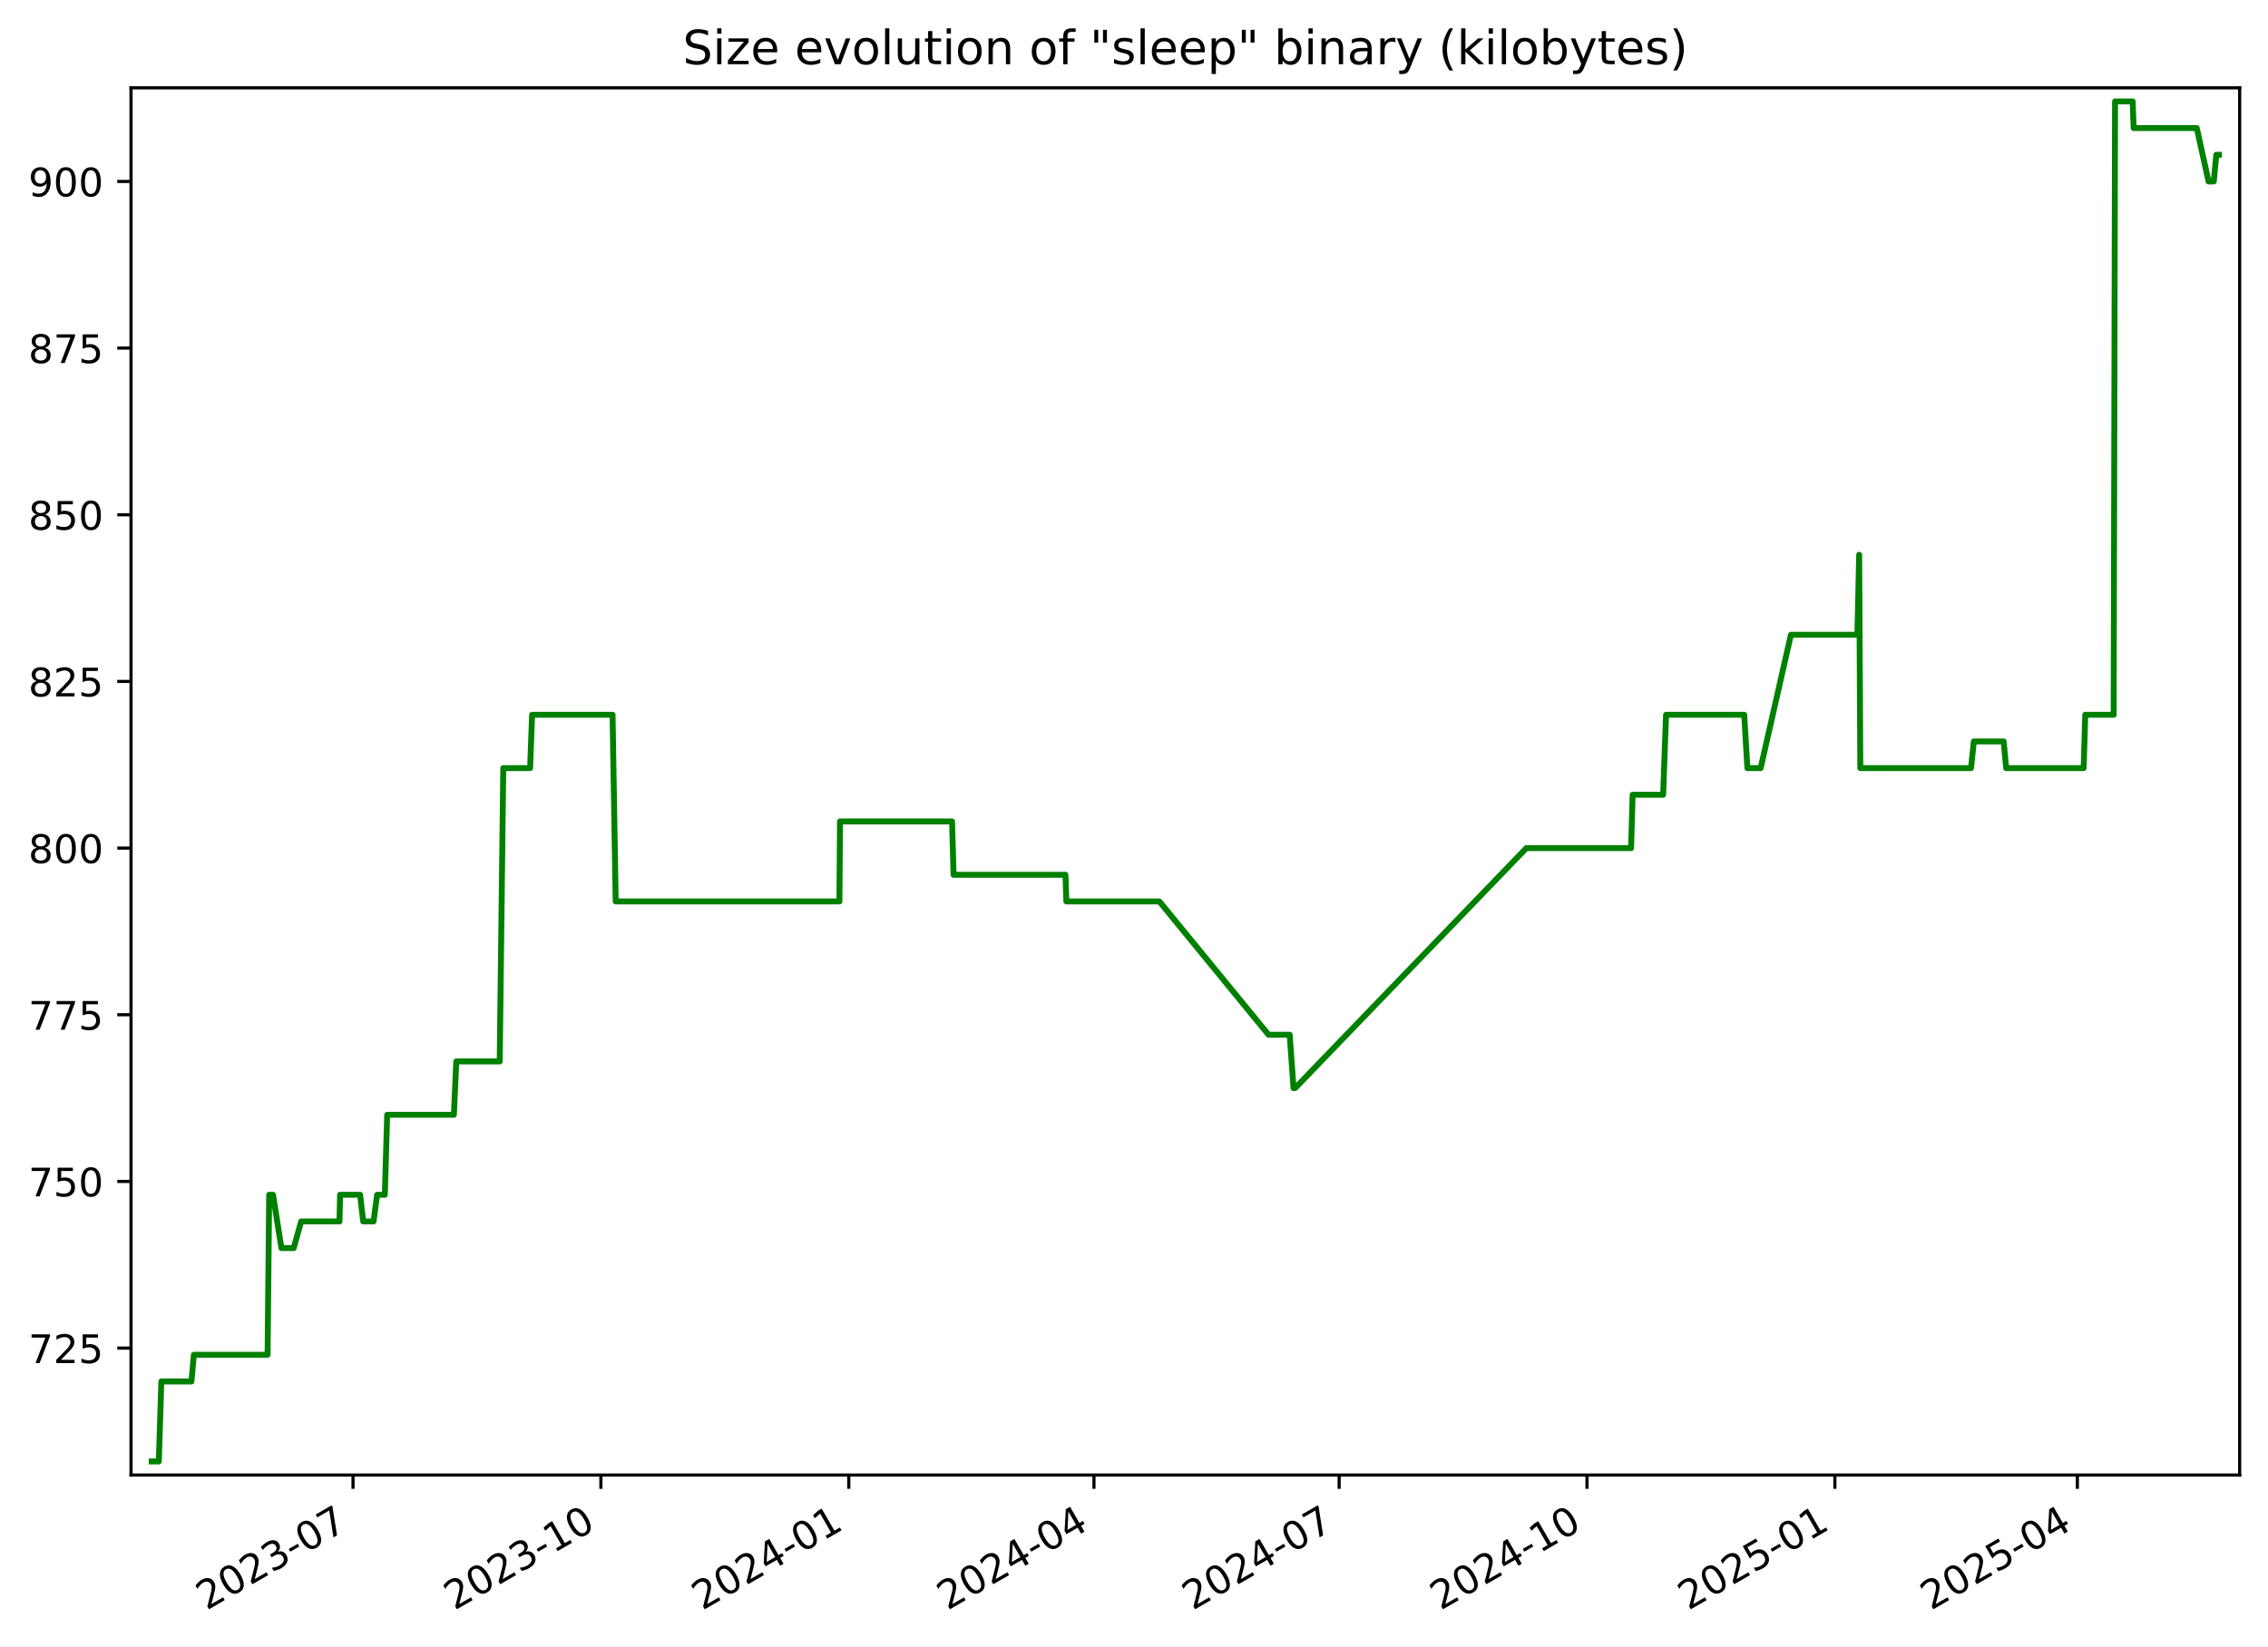
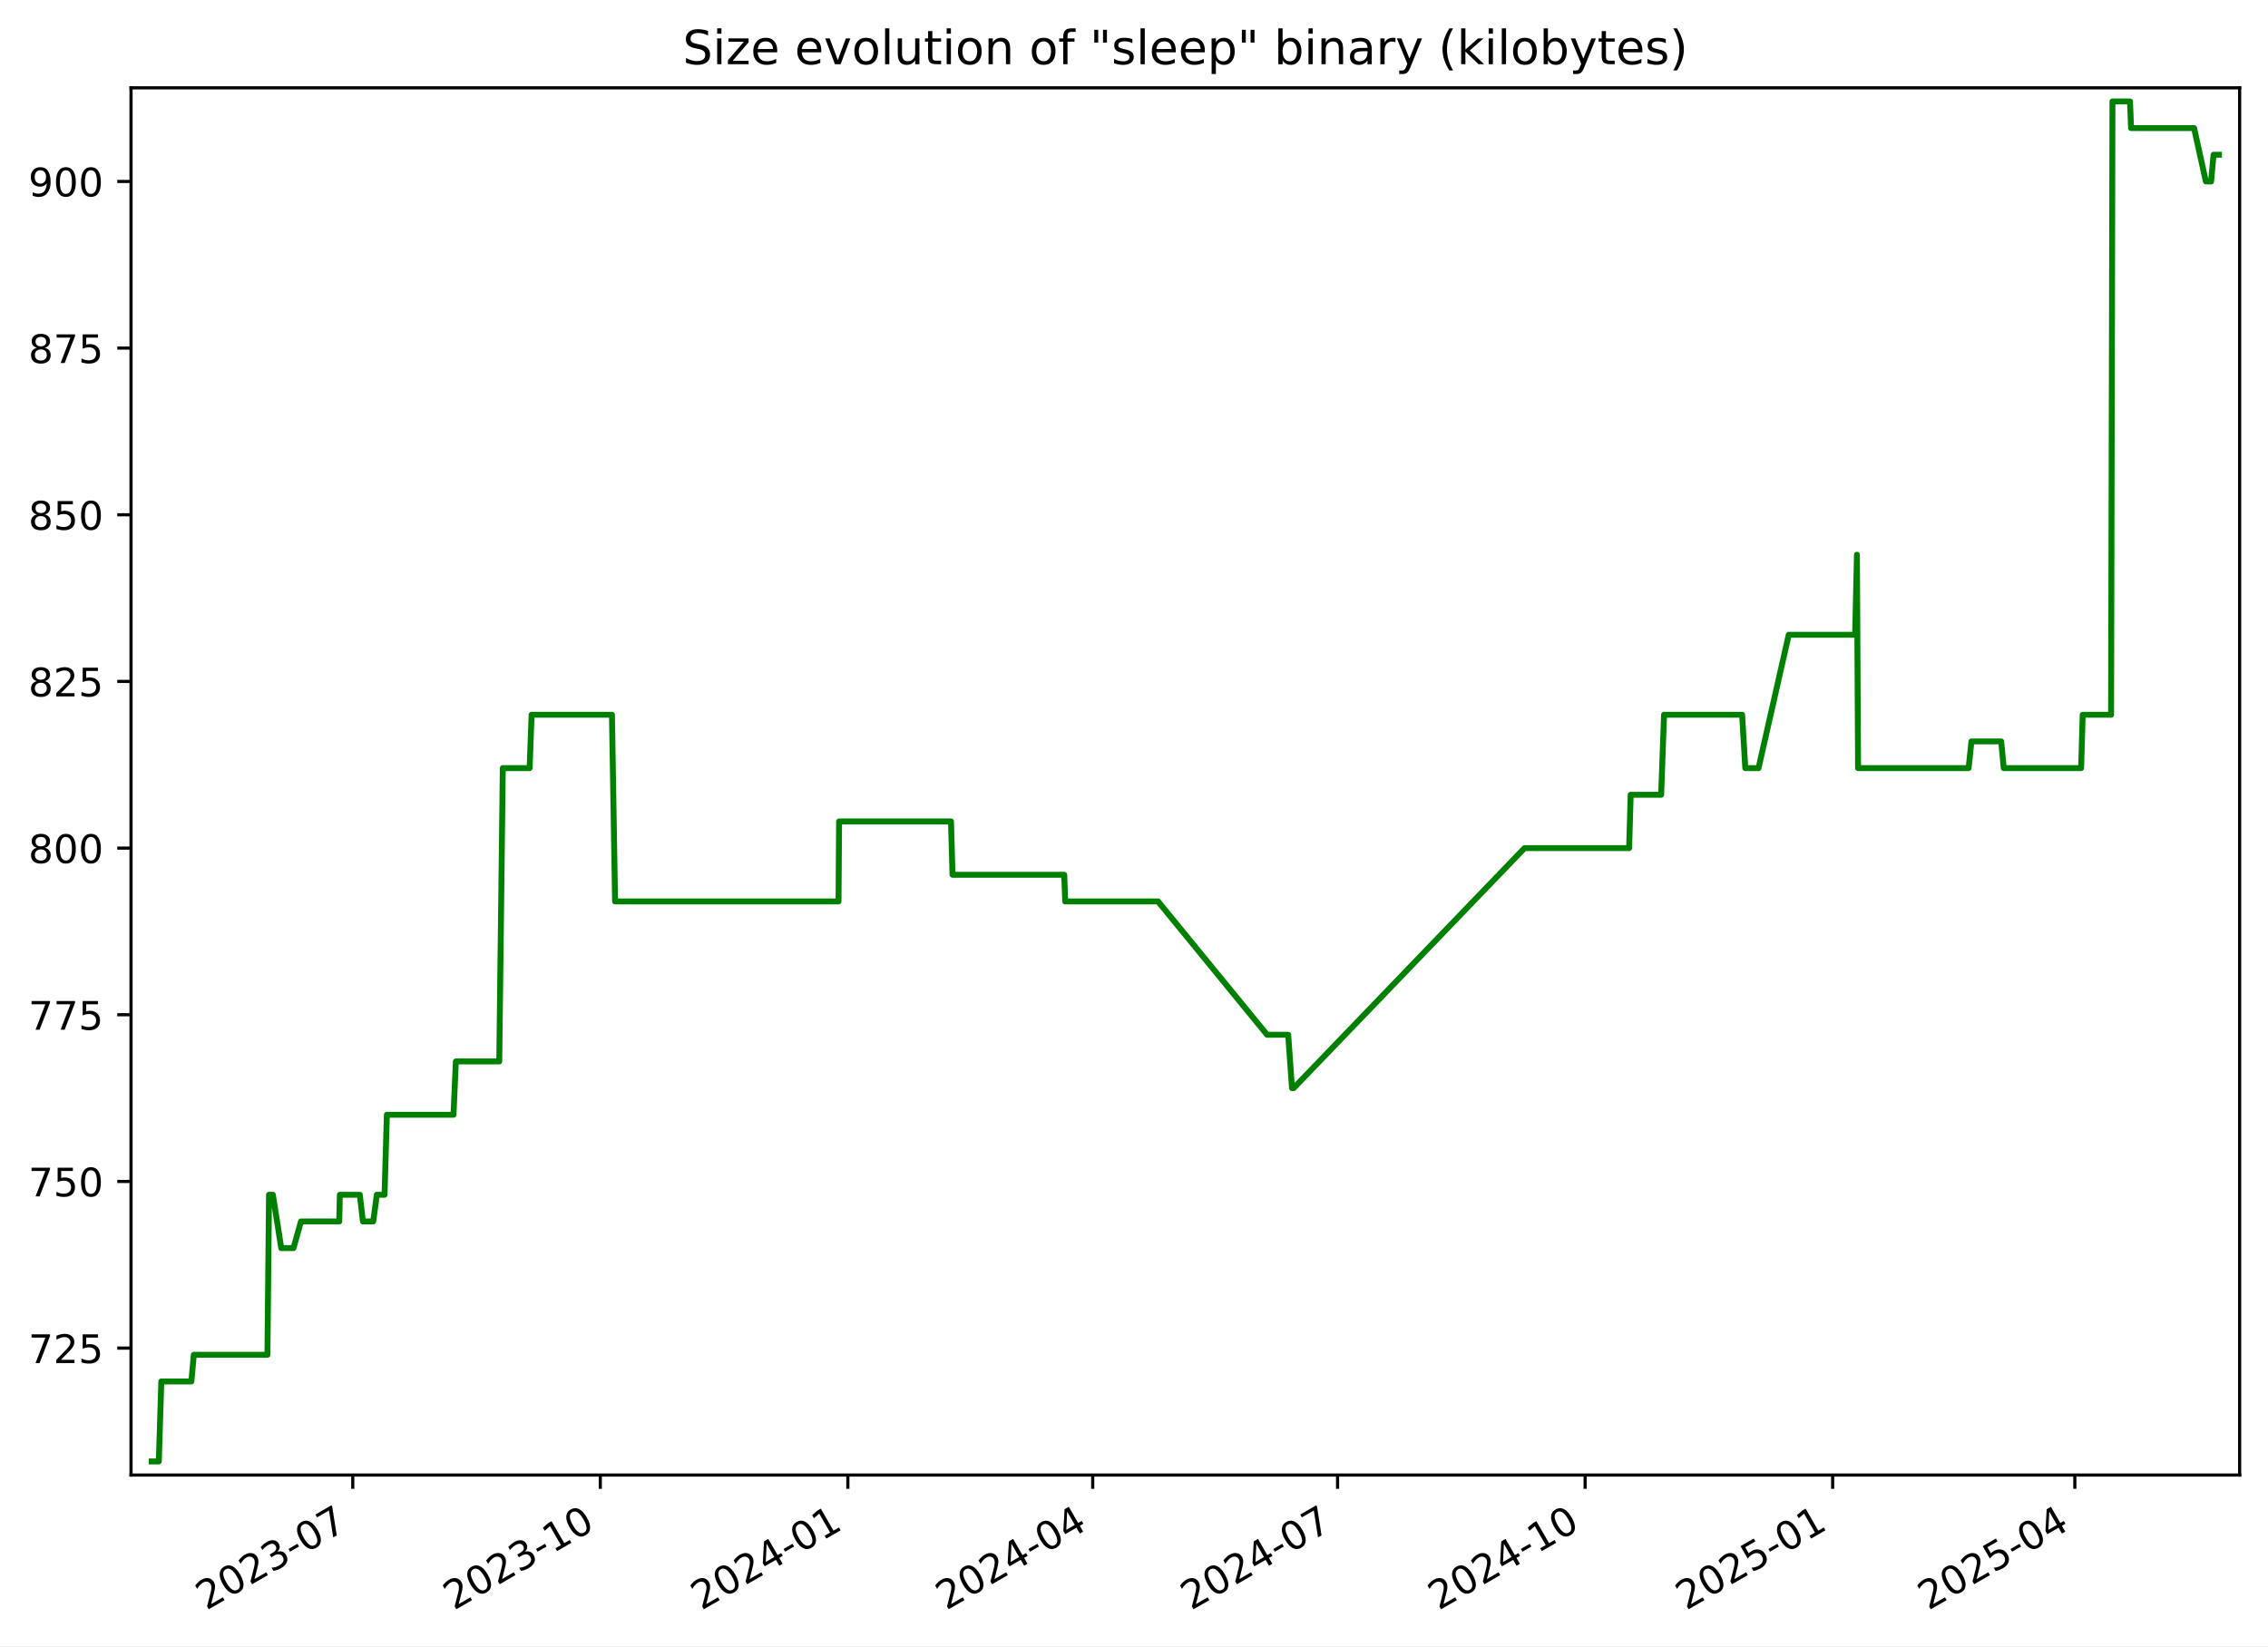
<svg xmlns="http://www.w3.org/2000/svg" xmlns:xlink="http://www.w3.org/1999/xlink" width="576.168pt" height="418.303pt" viewBox="0 0 576.168 418.303" version="1.1">
  <defs>
    <style type="text/css">*{stroke-linejoin: round; stroke-linecap: butt}</style>
  </defs>
  <g id="figure_1">
    <g id="patch_1">
      <path d="M -0 418.303  L 576.168 418.303  L 576.168 0  L -0 0  z " style="fill: #ffffff" />
    </g>
    <g id="axes_1">
      <g id="patch_2">
        <path d="M 33.288 374.83  L 568.967 374.83  L 568.967 22.318  L 33.288 22.318  z " style="fill: #ffffff" />
      </g>
      <g id="matplotlib.axis_1">
        <g id="xtick_1">
          <g id="line2d_1">
            <defs>
-               <path id="m76ce023514" d="M 0 0  L 0 3.5  " style="stroke: #000000; stroke-width: 0.8" />
+               <path id="m28ed5a4ff5" d="M 0 0  L 0 3.5  " style="stroke: #000000; stroke-width: 0.8" />
            </defs>
            <g>
-               <use xlink:href="#m76ce023514" x="89.683" y="374.83" style="stroke: #000000; stroke-width: 0.8" />
+               <use xlink:href="#m28ed5a4ff5" x="89.615" y="374.83" style="stroke: #000000; stroke-width: 0.8" />
            </g>
          </g>
          <g id="text_1">
-             <g transform="translate(52.45787 409.302) rotate(-30) scale(0.1 -0.1)">
+             <g transform="translate(52.39053 409.302) rotate(-30) scale(0.1 -0.1)">
              <defs>
                <path id="DejaVuSans-32" d="M 1228 531  L 3431 531  L 3431 0  L 469 0  L 469 531  Q 828 903 1448 1529  Q 2069 2156 2228 2338  Q 2531 2678 2651 2914  Q 2772 3150 2772 3378  Q 2772 3750 2511 3984  Q 2250 4219 1831 4219  Q 1534 4219 1204 4116  Q 875 4013 500 3803  L 500 4441  Q 881 4594 1212 4672  Q 1544 4750 1819 4750  Q 2544 4750 2975 4387  Q 3406 4025 3406 3419  Q 3406 3131 3298 2873  Q 3191 2616 2906 2266  Q 2828 2175 2409 1742  Q 1991 1309 1228 531  z " transform="scale(0.015625)" />
                <path id="DejaVuSans-30" d="M 2034 4250  Q 1547 4250 1301 3770  Q 1056 3291 1056 2328  Q 1056 1369 1301 889  Q 1547 409 2034 409  Q 2525 409 2770 889  Q 3016 1369 3016 2328  Q 3016 3291 2770 3770  Q 2525 4250 2034 4250  z M 2034 4750  Q 2819 4750 3233 4129  Q 3647 3509 3647 2328  Q 3647 1150 3233 529  Q 2819 -91 2034 -91  Q 1250 -91 836 529  Q 422 1150 422 2328  Q 422 3509 836 4129  Q 1250 4750 2034 4750  z " transform="scale(0.015625)" />
                <path id="DejaVuSans-33" d="M 2597 2516  Q 3050 2419 3304 2112  Q 3559 1806 3559 1356  Q 3559 666 3084 287  Q 2609 -91 1734 -91  Q 1441 -91 1130 -33  Q 819 25 488 141  L 488 750  Q 750 597 1062 519  Q 1375 441 1716 441  Q 2309 441 2620 675  Q 2931 909 2931 1356  Q 2931 1769 2642 2001  Q 2353 2234 1838 2234  L 1294 2234  L 1294 2753  L 1863 2753  Q 2328 2753 2575 2939  Q 2822 3125 2822 3475  Q 2822 3834 2567 4026  Q 2313 4219 1838 4219  Q 1578 4219 1281 4162  Q 984 4106 628 3988  L 628 4550  Q 988 4650 1302 4700  Q 1616 4750 1894 4750  Q 2613 4750 3031 4423  Q 3450 4097 3450 3541  Q 3450 3153 3228 2886  Q 3006 2619 2597 2516  z " transform="scale(0.015625)" />
                <path id="DejaVuSans-2d" d="M 313 2009  L 1997 2009  L 1997 1497  L 313 1497  L 313 2009  z " transform="scale(0.015625)" />
                <path id="DejaVuSans-37" d="M 525 4666  L 3525 4666  L 3525 4397  L 1831 0  L 1172 0  L 2766 4134  L 525 4134  L 525 4666  z " transform="scale(0.015625)" />
              </defs>
              <use xlink:href="#DejaVuSans-32" />
              <use xlink:href="#DejaVuSans-30" x="63.623" />
              <use xlink:href="#DejaVuSans-32" x="127.246" />
              <use xlink:href="#DejaVuSans-33" x="190.869" />
              <use xlink:href="#DejaVuSans-2d" x="254.492" />
              <use xlink:href="#DejaVuSans-30" x="290.576" />
              <use xlink:href="#DejaVuSans-37" x="354.199" />
            </g>
          </g>
        </g>
        <g id="xtick_2">
          <g id="line2d_2">
            <g>
-               <use xlink:href="#m76ce023514" x="152.653" y="374.83" style="stroke: #000000; stroke-width: 0.8" />
+               <use xlink:href="#m28ed5a4ff5" x="152.503" y="374.83" style="stroke: #000000; stroke-width: 0.8" />
            </g>
          </g>
          <g id="text_2">
-             <g transform="translate(115.4284 409.302) rotate(-30) scale(0.1 -0.1)">
+             <g transform="translate(115.2782 409.302) rotate(-30) scale(0.1 -0.1)">
              <defs>
                <path id="DejaVuSans-31" d="M 794 531  L 1825 531  L 1825 4091  L 703 3866  L 703 4441  L 1819 4666  L 2450 4666  L 2450 531  L 3481 531  L 3481 0  L 794 0  L 794 531  z " transform="scale(0.015625)" />
              </defs>
              <use xlink:href="#DejaVuSans-32" />
              <use xlink:href="#DejaVuSans-30" x="63.623" />
              <use xlink:href="#DejaVuSans-32" x="127.246" />
              <use xlink:href="#DejaVuSans-33" x="190.869" />
              <use xlink:href="#DejaVuSans-2d" x="254.492" />
              <use xlink:href="#DejaVuSans-31" x="290.576" />
              <use xlink:href="#DejaVuSans-30" x="354.199" />
            </g>
          </g>
        </g>
        <g id="xtick_3">
          <g id="line2d_3">
            <g>
-               <use xlink:href="#m76ce023514" x="215.624" y="374.83" style="stroke: #000000; stroke-width: 0.8" />
+               <use xlink:href="#m28ed5a4ff5" x="215.391" y="374.83" style="stroke: #000000; stroke-width: 0.8" />
            </g>
          </g>
          <g id="text_3">
-             <g transform="translate(178.399 409.302) rotate(-30) scale(0.1 -0.1)">
+             <g transform="translate(178.1658 409.302) rotate(-30) scale(0.1 -0.1)">
              <defs>
                <path id="DejaVuSans-34" d="M 2419 4116  L 825 1625  L 2419 1625  L 2419 4116  z M 2253 4666  L 3047 4666  L 3047 1625  L 3713 1625  L 3713 1100  L 3047 1100  L 3047 0  L 2419 0  L 2419 1100  L 313 1100  L 313 1709  L 2253 4666  z " transform="scale(0.015625)" />
              </defs>
              <use xlink:href="#DejaVuSans-32" />
              <use xlink:href="#DejaVuSans-30" x="63.623" />
              <use xlink:href="#DejaVuSans-32" x="127.246" />
              <use xlink:href="#DejaVuSans-34" x="190.869" />
              <use xlink:href="#DejaVuSans-2d" x="254.492" />
              <use xlink:href="#DejaVuSans-30" x="290.576" />
              <use xlink:href="#DejaVuSans-31" x="354.199" />
            </g>
          </g>
        </g>
        <g id="xtick_4">
          <g id="line2d_4">
            <g>
-               <use xlink:href="#m76ce023514" x="277.91" y="374.83" style="stroke: #000000; stroke-width: 0.8" />
+               <use xlink:href="#m28ed5a4ff5" x="277.595" y="374.83" style="stroke: #000000; stroke-width: 0.8" />
            </g>
          </g>
          <g id="text_4">
-             <g transform="translate(240.685 409.302) rotate(-30) scale(0.1 -0.1)">
+             <g transform="translate(240.3698 409.302) rotate(-30) scale(0.1 -0.1)">
              <use xlink:href="#DejaVuSans-32" />
              <use xlink:href="#DejaVuSans-30" x="63.623" />
              <use xlink:href="#DejaVuSans-32" x="127.246" />
              <use xlink:href="#DejaVuSans-34" x="190.869" />
              <use xlink:href="#DejaVuSans-2d" x="254.492" />
              <use xlink:href="#DejaVuSans-30" x="290.576" />
              <use xlink:href="#DejaVuSans-34" x="354.199" />
            </g>
          </g>
        </g>
        <g id="xtick_5">
          <g id="line2d_5">
            <g>
-               <use xlink:href="#m76ce023514" x="340.196" y="374.83" style="stroke: #000000; stroke-width: 0.8" />
+               <use xlink:href="#m28ed5a4ff5" x="339.799" y="374.83" style="stroke: #000000; stroke-width: 0.8" />
            </g>
          </g>
          <g id="text_5">
-             <g transform="translate(302.9711 409.302) rotate(-30) scale(0.1 -0.1)">
+             <g transform="translate(302.5739 409.302) rotate(-30) scale(0.1 -0.1)">
              <use xlink:href="#DejaVuSans-32" />
              <use xlink:href="#DejaVuSans-30" x="63.623" />
              <use xlink:href="#DejaVuSans-32" x="127.246" />
              <use xlink:href="#DejaVuSans-34" x="190.869" />
              <use xlink:href="#DejaVuSans-2d" x="254.492" />
              <use xlink:href="#DejaVuSans-30" x="290.576" />
              <use xlink:href="#DejaVuSans-37" x="354.199" />
            </g>
          </g>
        </g>
        <g id="xtick_6">
          <g id="line2d_6">
            <g>
-               <use xlink:href="#m76ce023514" x="403.166" y="374.83" style="stroke: #000000; stroke-width: 0.8" />
+               <use xlink:href="#m28ed5a4ff5" x="402.686" y="374.83" style="stroke: #000000; stroke-width: 0.8" />
            </g>
          </g>
          <g id="text_6">
-             <g transform="translate(365.9417 409.302) rotate(-30) scale(0.1 -0.1)">
+             <g transform="translate(365.4615 409.302) rotate(-30) scale(0.1 -0.1)">
              <use xlink:href="#DejaVuSans-32" />
              <use xlink:href="#DejaVuSans-30" x="63.623" />
              <use xlink:href="#DejaVuSans-32" x="127.246" />
              <use xlink:href="#DejaVuSans-34" x="190.869" />
              <use xlink:href="#DejaVuSans-2d" x="254.492" />
              <use xlink:href="#DejaVuSans-31" x="290.576" />
              <use xlink:href="#DejaVuSans-30" x="354.199" />
            </g>
          </g>
        </g>
        <g id="xtick_7">
          <g id="line2d_7">
            <g>
-               <use xlink:href="#m76ce023514" x="466.137" y="374.83" style="stroke: #000000; stroke-width: 0.8" />
+               <use xlink:href="#m28ed5a4ff5" x="465.574" y="374.83" style="stroke: #000000; stroke-width: 0.8" />
            </g>
          </g>
          <g id="text_7">
-             <g transform="translate(428.9122 409.302) rotate(-30) scale(0.1 -0.1)">
+             <g transform="translate(428.3492 409.302) rotate(-30) scale(0.1 -0.1)">
              <defs>
                <path id="DejaVuSans-35" d="M 691 4666  L 3169 4666  L 3169 4134  L 1269 4134  L 1269 2991  Q 1406 3038 1543 3061  Q 1681 3084 1819 3084  Q 2600 3084 3056 2656  Q 3513 2228 3513 1497  Q 3513 744 3044 326  Q 2575 -91 1722 -91  Q 1428 -91 1123 -41  Q 819 9 494 109  L 494 744  Q 775 591 1075 516  Q 1375 441 1709 441  Q 2250 441 2565 725  Q 2881 1009 2881 1497  Q 2881 1984 2565 2268  Q 2250 2553 1709 2553  Q 1456 2553 1204 2497  Q 953 2441 691 2322  L 691 4666  z " transform="scale(0.015625)" />
              </defs>
              <use xlink:href="#DejaVuSans-32" />
              <use xlink:href="#DejaVuSans-30" x="63.623" />
              <use xlink:href="#DejaVuSans-32" x="127.246" />
              <use xlink:href="#DejaVuSans-35" x="190.869" />
              <use xlink:href="#DejaVuSans-2d" x="254.492" />
              <use xlink:href="#DejaVuSans-30" x="290.576" />
              <use xlink:href="#DejaVuSans-31" x="354.199" />
            </g>
          </g>
        </g>
        <g id="xtick_8">
          <g id="line2d_8">
            <g>
-               <use xlink:href="#m76ce023514" x="527.739" y="374.83" style="stroke: #000000; stroke-width: 0.8" />
+               <use xlink:href="#m28ed5a4ff5" x="527.094" y="374.83" style="stroke: #000000; stroke-width: 0.8" />
            </g>
          </g>
          <g id="text_8">
-             <g transform="translate(490.5138 409.302) rotate(-30) scale(0.1 -0.1)">
+             <g transform="translate(489.8697 409.302) rotate(-30) scale(0.1 -0.1)">
              <use xlink:href="#DejaVuSans-32" />
              <use xlink:href="#DejaVuSans-30" x="63.623" />
              <use xlink:href="#DejaVuSans-32" x="127.246" />
              <use xlink:href="#DejaVuSans-35" x="190.869" />
              <use xlink:href="#DejaVuSans-2d" x="254.492" />
              <use xlink:href="#DejaVuSans-30" x="290.576" />
              <use xlink:href="#DejaVuSans-34" x="354.199" />
            </g>
          </g>
        </g>
      </g>
      <g id="matplotlib.axis_2">
        <g id="ytick_1">
          <g id="line2d_9">
            <defs>
-               <path id="m6350bcfb54" d="M 0 0  L -3.5 0  " style="stroke: #000000; stroke-width: 0.8" />
+               <path id="m2b5d9049ad" d="M 0 0  L -3.5 0  " style="stroke: #000000; stroke-width: 0.8" />
            </defs>
            <g>
-               <use xlink:href="#m6350bcfb54" x="33.288" y="342.574" style="stroke: #000000; stroke-width: 0.8" />
+               <use xlink:href="#m2b5d9049ad" x="33.288" y="342.574" style="stroke: #000000; stroke-width: 0.8" />
            </g>
          </g>
          <g id="text_9">
            <g transform="translate(7.2 346.3733) scale(0.1 -0.1)">
              <use xlink:href="#DejaVuSans-37" />
              <use xlink:href="#DejaVuSans-32" x="63.623" />
              <use xlink:href="#DejaVuSans-35" x="127.246" />
            </g>
          </g>
        </g>
        <g id="ytick_2">
          <g id="line2d_10">
            <g>
-               <use xlink:href="#m6350bcfb54" x="33.288" y="300.221" style="stroke: #000000; stroke-width: 0.8" />
+               <use xlink:href="#m2b5d9049ad" x="33.288" y="300.221" style="stroke: #000000; stroke-width: 0.8" />
            </g>
          </g>
          <g id="text_10">
            <g transform="translate(7.2 304.0204) scale(0.1 -0.1)">
              <use xlink:href="#DejaVuSans-37" />
              <use xlink:href="#DejaVuSans-35" x="63.623" />
              <use xlink:href="#DejaVuSans-30" x="127.246" />
            </g>
          </g>
        </g>
        <g id="ytick_3">
          <g id="line2d_11">
            <g>
-               <use xlink:href="#m6350bcfb54" x="33.288" y="257.868" style="stroke: #000000; stroke-width: 0.8" />
+               <use xlink:href="#m2b5d9049ad" x="33.288" y="257.868" style="stroke: #000000; stroke-width: 0.8" />
            </g>
          </g>
          <g id="text_11">
            <g transform="translate(7.2 261.6675) scale(0.1 -0.1)">
              <use xlink:href="#DejaVuSans-37" />
              <use xlink:href="#DejaVuSans-37" x="63.623" />
              <use xlink:href="#DejaVuSans-35" x="127.246" />
            </g>
          </g>
        </g>
        <g id="ytick_4">
          <g id="line2d_12">
            <g>
-               <use xlink:href="#m6350bcfb54" x="33.288" y="215.515" style="stroke: #000000; stroke-width: 0.8" />
+               <use xlink:href="#m2b5d9049ad" x="33.288" y="215.515" style="stroke: #000000; stroke-width: 0.8" />
            </g>
          </g>
          <g id="text_12">
            <g transform="translate(7.2 219.3145) scale(0.1 -0.1)">
              <defs>
                <path id="DejaVuSans-38" d="M 2034 2216  Q 1584 2216 1326 1975  Q 1069 1734 1069 1313  Q 1069 891 1326 650  Q 1584 409 2034 409  Q 2484 409 2743 651  Q 3003 894 3003 1313  Q 3003 1734 2745 1975  Q 2488 2216 2034 2216  z M 1403 2484  Q 997 2584 770 2862  Q 544 3141 544 3541  Q 544 4100 942 4425  Q 1341 4750 2034 4750  Q 2731 4750 3128 4425  Q 3525 4100 3525 3541  Q 3525 3141 3298 2862  Q 3072 2584 2669 2484  Q 3125 2378 3379 2068  Q 3634 1759 3634 1313  Q 3634 634 3220 271  Q 2806 -91 2034 -91  Q 1263 -91 848 271  Q 434 634 434 1313  Q 434 1759 690 2068  Q 947 2378 1403 2484  z M 1172 3481  Q 1172 3119 1398 2916  Q 1625 2713 2034 2713  Q 2441 2713 2670 2916  Q 2900 3119 2900 3481  Q 2900 3844 2670 4047  Q 2441 4250 2034 4250  Q 1625 4250 1398 4047  Q 1172 3844 1172 3481  z " transform="scale(0.015625)" />
              </defs>
              <use xlink:href="#DejaVuSans-38" />
              <use xlink:href="#DejaVuSans-30" x="63.623" />
              <use xlink:href="#DejaVuSans-30" x="127.246" />
            </g>
          </g>
        </g>
        <g id="ytick_5">
          <g id="line2d_13">
            <g>
-               <use xlink:href="#m6350bcfb54" x="33.288" y="173.162" style="stroke: #000000; stroke-width: 0.8" />
+               <use xlink:href="#m2b5d9049ad" x="33.288" y="173.162" style="stroke: #000000; stroke-width: 0.8" />
            </g>
          </g>
          <g id="text_13">
            <g transform="translate(7.2 176.9616) scale(0.1 -0.1)">
              <use xlink:href="#DejaVuSans-38" />
              <use xlink:href="#DejaVuSans-32" x="63.623" />
              <use xlink:href="#DejaVuSans-35" x="127.246" />
            </g>
          </g>
        </g>
        <g id="ytick_6">
          <g id="line2d_14">
            <g>
-               <use xlink:href="#m6350bcfb54" x="33.288" y="130.809" style="stroke: #000000; stroke-width: 0.8" />
+               <use xlink:href="#m2b5d9049ad" x="33.288" y="130.809" style="stroke: #000000; stroke-width: 0.8" />
            </g>
          </g>
          <g id="text_14">
            <g transform="translate(7.2 134.6086) scale(0.1 -0.1)">
              <use xlink:href="#DejaVuSans-38" />
              <use xlink:href="#DejaVuSans-35" x="63.623" />
              <use xlink:href="#DejaVuSans-30" x="127.246" />
            </g>
          </g>
        </g>
        <g id="ytick_7">
          <g id="line2d_15">
            <g>
-               <use xlink:href="#m6350bcfb54" x="33.288" y="88.456" style="stroke: #000000; stroke-width: 0.8" />
+               <use xlink:href="#m2b5d9049ad" x="33.288" y="88.456" style="stroke: #000000; stroke-width: 0.8" />
            </g>
          </g>
          <g id="text_15">
            <g transform="translate(7.2 92.2557) scale(0.1 -0.1)">
              <use xlink:href="#DejaVuSans-38" />
              <use xlink:href="#DejaVuSans-37" x="63.623" />
              <use xlink:href="#DejaVuSans-35" x="127.246" />
            </g>
          </g>
        </g>
        <g id="ytick_8">
          <g id="line2d_16">
            <g>
-               <use xlink:href="#m6350bcfb54" x="33.288" y="46.104" style="stroke: #000000; stroke-width: 0.8" />
+               <use xlink:href="#m2b5d9049ad" x="33.288" y="46.104" style="stroke: #000000; stroke-width: 0.8" />
            </g>
          </g>
          <g id="text_16">
            <g transform="translate(7.2 49.90276) scale(0.1 -0.1)">
              <defs>
                <path id="DejaVuSans-39" d="M 703 97  L 703 672  Q 941 559 1184 500  Q 1428 441 1663 441  Q 2288 441 2617 861  Q 2947 1281 2994 2138  Q 2813 1869 2534 1725  Q 2256 1581 1919 1581  Q 1219 1581 811 2004  Q 403 2428 403 3163  Q 403 3881 828 4315  Q 1253 4750 1959 4750  Q 2769 4750 3195 4129  Q 3622 3509 3622 2328  Q 3622 1225 3098 567  Q 2575 -91 1691 -91  Q 1453 -91 1209 -44  Q 966 3 703 97  z M 1959 2075  Q 2384 2075 2632 2365  Q 2881 2656 2881 3163  Q 2881 3666 2632 3958  Q 2384 4250 1959 4250  Q 1534 4250 1286 3958  Q 1038 3666 1038 3163  Q 1038 2656 1286 2365  Q 1534 2075 1959 2075  z " transform="scale(0.015625)" />
              </defs>
              <use xlink:href="#DejaVuSans-39" />
              <use xlink:href="#DejaVuSans-30" x="63.623" />
              <use xlink:href="#DejaVuSans-30" x="127.246" />
            </g>
          </g>
        </g>
      </g>
      <g id="line2d_17">
-         <path d="M 38.539 371.374  L 40.351 371.374  L 40.985 351.045  L 48.635 351.045  L 49.25 344.268  L 67.98 344.268  L 68.381 303.609  L 69.359 303.609  L 71.493 317.162  L 74.61 317.162  L 76.511 310.386  L 86.244 310.386  L 86.399 303.609  L 91.477 303.609  L 92.271 310.386  L 94.894 310.386  L 95.812 303.609  L 97.766 303.609  L 98.362 283.28  L 115.309 283.28  L 115.911 269.727  L 126.951 269.727  L 127.852 195.186  L 134.673 195.186  L 135.175 181.633  L 155.617 181.633  L 156.411 229.068  L 213.249 229.068  L 213.396 208.739  L 241.863 208.739  L 242.247 222.292  L 270.668 222.292  L 270.911 229.068  L 294.529 229.068  L 322.271 262.951  L 327.64 262.951  L 328.604 276.504  L 329.021 276.504  L 387.756 215.515  L 414.362 215.515  L 414.76 201.962  L 422.508 201.962  L 423.248 181.633  L 443.106 181.633  L 443.91 195.186  L 447.28 195.186  L 454.968 161.304  L 471.856 161.304  L 472.312 140.974  L 472.6 195.186  L 500.722 195.186  L 501.441 188.409  L 509.01 188.409  L 509.654 195.186  L 529.34 195.186  L 529.743 181.633  L 536.962 181.633  L 537.311 25.774  L 541.782 25.774  L 542.041 32.551  L 558.076 32.551  L 561.067 46.104  L 562.4 46.104  L 563.03 39.327  L 563.716 39.327  L 563.716 39.327  " clip-path="url(#pdcf2818aaf)" style="fill: none; stroke: #008000; stroke-width: 1.5; stroke-linecap: square" />
+         <path d="M 38.539 371.374  L 40.349 371.374  L 40.982 351.045  L 48.621 351.045  L 49.236 344.268  L 67.942 344.268  L 68.342 303.609  L 69.319 303.609  L 71.449 317.162  L 74.563 317.162  L 76.461 310.386  L 86.181 310.386  L 86.336 303.609  L 91.407 303.609  L 92.2 310.386  L 94.819 310.386  L 95.736 303.609  L 97.688 303.609  L 98.283 283.28  L 115.208 283.28  L 115.809 269.727  L 126.834 269.727  L 127.734 195.186  L 134.546 195.186  L 135.048 181.633  L 155.463 181.633  L 156.256 229.068  L 213.019 229.068  L 213.166 208.739  L 241.595 208.739  L 241.979 222.292  L 270.362 222.292  L 270.605 229.068  L 294.192 229.068  L 321.897 262.951  L 327.259 262.951  L 328.222 276.504  L 328.638 276.504  L 387.296 215.515  L 413.867 215.515  L 414.265 201.962  L 422.003 201.962  L 422.742 181.633  L 442.574 181.633  L 443.376 195.186  L 446.741 195.186  L 454.419 161.304  L 471.285 161.304  L 471.741 140.974  L 472.028 195.186  L 500.113 195.186  L 500.831 188.409  L 508.39 188.409  L 509.034 195.186  L 528.693 195.186  L 529.096 181.633  L 536.306 181.633  L 536.654 25.774  L 541.12 25.774  L 541.378 32.551  L 557.392 32.551  L 560.379 46.104  L 561.71 46.104  L 562.339 39.327  L 563.716 39.327  L 563.716 39.327  " clip-path="url(#pa3ce6459f6)" style="fill: none; stroke: #008000; stroke-width: 1.5; stroke-linecap: square" />
      </g>
      <g id="patch_3">
        <path d="M 33.288 374.83  L 33.288 22.318  " style="fill: none; stroke: #000000; stroke-width: 0.8; stroke-linejoin: miter; stroke-linecap: square" />
      </g>
      <g id="patch_4">
        <path d="M 568.967 374.83  L 568.967 22.318  " style="fill: none; stroke: #000000; stroke-width: 0.8; stroke-linejoin: miter; stroke-linecap: square" />
      </g>
      <g id="patch_5">
        <path d="M 33.288 374.83  L 568.967 374.83  " style="fill: none; stroke: #000000; stroke-width: 0.8; stroke-linejoin: miter; stroke-linecap: square" />
      </g>
      <g id="patch_6">
        <path d="M 33.288 22.318  L 568.967 22.318  " style="fill: none; stroke: #000000; stroke-width: 0.8; stroke-linejoin: miter; stroke-linecap: square" />
      </g>
      <g id="text_17">
        <g transform="translate(173.4466 16.31812) scale(0.12 -0.12)">
          <defs>
            <path id="DejaVuSans-53" d="M 3425 4513  L 3425 3897  Q 3066 4069 2747 4153  Q 2428 4238 2131 4238  Q 1616 4238 1336 4038  Q 1056 3838 1056 3469  Q 1056 3159 1242 3001  Q 1428 2844 1947 2747  L 2328 2669  Q 3034 2534 3370 2195  Q 3706 1856 3706 1288  Q 3706 609 3251 259  Q 2797 -91 1919 -91  Q 1588 -91 1214 -16  Q 841 59 441 206  L 441 856  Q 825 641 1194 531  Q 1563 422 1919 422  Q 2459 422 2753 634  Q 3047 847 3047 1241  Q 3047 1584 2836 1778  Q 2625 1972 2144 2069  L 1759 2144  Q 1053 2284 737 2584  Q 422 2884 422 3419  Q 422 4038 858 4394  Q 1294 4750 2059 4750  Q 2388 4750 2728 4690  Q 3069 4631 3425 4513  z " transform="scale(0.015625)" />
            <path id="DejaVuSans-69" d="M 603 3500  L 1178 3500  L 1178 0  L 603 0  L 603 3500  z M 603 4863  L 1178 4863  L 1178 4134  L 603 4134  L 603 4863  z " transform="scale(0.015625)" />
            <path id="DejaVuSans-7a" d="M 353 3500  L 3084 3500  L 3084 2975  L 922 459  L 3084 459  L 3084 0  L 275 0  L 275 525  L 2438 3041  L 353 3041  L 353 3500  z " transform="scale(0.015625)" />
            <path id="DejaVuSans-65" d="M 3597 1894  L 3597 1613  L 953 1613  Q 991 1019 1311 708  Q 1631 397 2203 397  Q 2534 397 2845 478  Q 3156 559 3463 722  L 3463 178  Q 3153 47 2828 -22  Q 2503 -91 2169 -91  Q 1331 -91 842 396  Q 353 884 353 1716  Q 353 2575 817 3079  Q 1281 3584 2069 3584  Q 2775 3584 3186 3129  Q 3597 2675 3597 1894  z M 3022 2063  Q 3016 2534 2758 2815  Q 2500 3097 2075 3097  Q 1594 3097 1305 2825  Q 1016 2553 972 2059  L 3022 2063  z " transform="scale(0.015625)" />
            <path id="DejaVuSans-20" transform="scale(0.015625)" />
            <path id="DejaVuSans-76" d="M 191 3500  L 800 3500  L 1894 563  L 2988 3500  L 3597 3500  L 2284 0  L 1503 0  L 191 3500  z " transform="scale(0.015625)" />
            <path id="DejaVuSans-6f" d="M 1959 3097  Q 1497 3097 1228 2736  Q 959 2375 959 1747  Q 959 1119 1226 758  Q 1494 397 1959 397  Q 2419 397 2687 759  Q 2956 1122 2956 1747  Q 2956 2369 2687 2733  Q 2419 3097 1959 3097  z M 1959 3584  Q 2709 3584 3137 3096  Q 3566 2609 3566 1747  Q 3566 888 3137 398  Q 2709 -91 1959 -91  Q 1206 -91 779 398  Q 353 888 353 1747  Q 353 2609 779 3096  Q 1206 3584 1959 3584  z " transform="scale(0.015625)" />
            <path id="DejaVuSans-6c" d="M 603 4863  L 1178 4863  L 1178 0  L 603 0  L 603 4863  z " transform="scale(0.015625)" />
            <path id="DejaVuSans-75" d="M 544 1381  L 544 3500  L 1119 3500  L 1119 1403  Q 1119 906 1312 657  Q 1506 409 1894 409  Q 2359 409 2629 706  Q 2900 1003 2900 1516  L 2900 3500  L 3475 3500  L 3475 0  L 2900 0  L 2900 538  Q 2691 219 2414 64  Q 2138 -91 1772 -91  Q 1169 -91 856 284  Q 544 659 544 1381  z M 1991 3584  L 1991 3584  z " transform="scale(0.015625)" />
            <path id="DejaVuSans-74" d="M 1172 4494  L 1172 3500  L 2356 3500  L 2356 3053  L 1172 3053  L 1172 1153  Q 1172 725 1289 603  Q 1406 481 1766 481  L 2356 481  L 2356 0  L 1766 0  Q 1100 0 847 248  Q 594 497 594 1153  L 594 3053  L 172 3053  L 172 3500  L 594 3500  L 594 4494  L 1172 4494  z " transform="scale(0.015625)" />
            <path id="DejaVuSans-6e" d="M 3513 2113  L 3513 0  L 2938 0  L 2938 2094  Q 2938 2591 2744 2837  Q 2550 3084 2163 3084  Q 1697 3084 1428 2787  Q 1159 2491 1159 1978  L 1159 0  L 581 0  L 581 3500  L 1159 3500  L 1159 2956  Q 1366 3272 1645 3428  Q 1925 3584 2291 3584  Q 2894 3584 3203 3211  Q 3513 2838 3513 2113  z " transform="scale(0.015625)" />
            <path id="DejaVuSans-66" d="M 2375 4863  L 2375 4384  L 1825 4384  Q 1516 4384 1395 4259  Q 1275 4134 1275 3809  L 1275 3500  L 2222 3500  L 2222 3053  L 1275 3053  L 1275 0  L 697 0  L 697 3053  L 147 3053  L 147 3500  L 697 3500  L 697 3744  Q 697 4328 969 4595  Q 1241 4863 1831 4863  L 2375 4863  z " transform="scale(0.015625)" />
            <path id="DejaVuSans-22" d="M 1147 4666  L 1147 2931  L 616 2931  L 616 4666  L 1147 4666  z M 2328 4666  L 2328 2931  L 1797 2931  L 1797 4666  L 2328 4666  z " transform="scale(0.015625)" />
            <path id="DejaVuSans-73" d="M 2834 3397  L 2834 2853  Q 2591 2978 2328 3040  Q 2066 3103 1784 3103  Q 1356 3103 1142 2972  Q 928 2841 928 2578  Q 928 2378 1081 2264  Q 1234 2150 1697 2047  L 1894 2003  Q 2506 1872 2764 1633  Q 3022 1394 3022 966  Q 3022 478 2636 193  Q 2250 -91 1575 -91  Q 1294 -91 989 -36  Q 684 19 347 128  L 347 722  Q 666 556 975 473  Q 1284 391 1588 391  Q 1994 391 2212 530  Q 2431 669 2431 922  Q 2431 1156 2273 1281  Q 2116 1406 1581 1522  L 1381 1569  Q 847 1681 609 1914  Q 372 2147 372 2553  Q 372 3047 722 3315  Q 1072 3584 1716 3584  Q 2034 3584 2315 3537  Q 2597 3491 2834 3397  z " transform="scale(0.015625)" />
            <path id="DejaVuSans-70" d="M 1159 525  L 1159 -1331  L 581 -1331  L 581 3500  L 1159 3500  L 1159 2969  Q 1341 3281 1617 3432  Q 1894 3584 2278 3584  Q 2916 3584 3314 3078  Q 3713 2572 3713 1747  Q 3713 922 3314 415  Q 2916 -91 2278 -91  Q 1894 -91 1617 61  Q 1341 213 1159 525  z M 3116 1747  Q 3116 2381 2855 2742  Q 2594 3103 2138 3103  Q 1681 3103 1420 2742  Q 1159 2381 1159 1747  Q 1159 1113 1420 752  Q 1681 391 2138 391  Q 2594 391 2855 752  Q 3116 1113 3116 1747  z " transform="scale(0.015625)" />
            <path id="DejaVuSans-62" d="M 3116 1747  Q 3116 2381 2855 2742  Q 2594 3103 2138 3103  Q 1681 3103 1420 2742  Q 1159 2381 1159 1747  Q 1159 1113 1420 752  Q 1681 391 2138 391  Q 2594 391 2855 752  Q 3116 1113 3116 1747  z M 1159 2969  Q 1341 3281 1617 3432  Q 1894 3584 2278 3584  Q 2916 3584 3314 3078  Q 3713 2572 3713 1747  Q 3713 922 3314 415  Q 2916 -91 2278 -91  Q 1894 -91 1617 61  Q 1341 213 1159 525  L 1159 0  L 581 0  L 581 4863  L 1159 4863  L 1159 2969  z " transform="scale(0.015625)" />
            <path id="DejaVuSans-61" d="M 2194 1759  Q 1497 1759 1228 1600  Q 959 1441 959 1056  Q 959 750 1161 570  Q 1363 391 1709 391  Q 2188 391 2477 730  Q 2766 1069 2766 1631  L 2766 1759  L 2194 1759  z M 3341 1997  L 3341 0  L 2766 0  L 2766 531  Q 2569 213 2275 61  Q 1981 -91 1556 -91  Q 1019 -91 701 211  Q 384 513 384 1019  Q 384 1609 779 1909  Q 1175 2209 1959 2209  L 2766 2209  L 2766 2266  Q 2766 2663 2505 2880  Q 2244 3097 1772 3097  Q 1472 3097 1187 3025  Q 903 2953 641 2809  L 641 3341  Q 956 3463 1253 3523  Q 1550 3584 1831 3584  Q 2591 3584 2966 3190  Q 3341 2797 3341 1997  z " transform="scale(0.015625)" />
            <path id="DejaVuSans-72" d="M 2631 2963  Q 2534 3019 2420 3045  Q 2306 3072 2169 3072  Q 1681 3072 1420 2755  Q 1159 2438 1159 1844  L 1159 0  L 581 0  L 581 3500  L 1159 3500  L 1159 2956  Q 1341 3275 1631 3429  Q 1922 3584 2338 3584  Q 2397 3584 2469 3576  Q 2541 3569 2628 3553  L 2631 2963  z " transform="scale(0.015625)" />
            <path id="DejaVuSans-79" d="M 2059 -325  Q 1816 -950 1584 -1140  Q 1353 -1331 966 -1331  L 506 -1331  L 506 -850  L 844 -850  Q 1081 -850 1212 -737  Q 1344 -625 1503 -206  L 1606 56  L 191 3500  L 800 3500  L 1894 763  L 2988 3500  L 3597 3500  L 2059 -325  z " transform="scale(0.015625)" />
            <path id="DejaVuSans-28" d="M 1984 4856  Q 1566 4138 1362 3434  Q 1159 2731 1159 2009  Q 1159 1288 1364 580  Q 1569 -128 1984 -844  L 1484 -844  Q 1016 -109 783 600  Q 550 1309 550 2009  Q 550 2706 781 3412  Q 1013 4119 1484 4856  L 1984 4856  z " transform="scale(0.015625)" />
            <path id="DejaVuSans-6b" d="M 581 4863  L 1159 4863  L 1159 1991  L 2875 3500  L 3609 3500  L 1753 1863  L 3688 0  L 2938 0  L 1159 1709  L 1159 0  L 581 0  L 581 4863  z " transform="scale(0.015625)" />
            <path id="DejaVuSans-29" d="M 513 4856  L 1013 4856  Q 1481 4119 1714 3412  Q 1947 2706 1947 2009  Q 1947 1309 1714 600  Q 1481 -109 1013 -844  L 513 -844  Q 928 -128 1133 580  Q 1338 1288 1338 2009  Q 1338 2731 1133 3434  Q 928 4138 513 4856  z " transform="scale(0.015625)" />
          </defs>
          <use xlink:href="#DejaVuSans-53" />
          <use xlink:href="#DejaVuSans-69" x="63.477" />
          <use xlink:href="#DejaVuSans-7a" x="91.26" />
          <use xlink:href="#DejaVuSans-65" x="143.75" />
          <use xlink:href="#DejaVuSans-20" x="205.273" />
          <use xlink:href="#DejaVuSans-65" x="237.061" />
          <use xlink:href="#DejaVuSans-76" x="298.584" />
          <use xlink:href="#DejaVuSans-6f" x="357.764" />
          <use xlink:href="#DejaVuSans-6c" x="418.945" />
          <use xlink:href="#DejaVuSans-75" x="446.729" />
          <use xlink:href="#DejaVuSans-74" x="510.107" />
          <use xlink:href="#DejaVuSans-69" x="549.316" />
          <use xlink:href="#DejaVuSans-6f" x="577.1" />
          <use xlink:href="#DejaVuSans-6e" x="638.281" />
          <use xlink:href="#DejaVuSans-20" x="701.66" />
          <use xlink:href="#DejaVuSans-6f" x="733.447" />
          <use xlink:href="#DejaVuSans-66" x="794.629" />
          <use xlink:href="#DejaVuSans-20" x="829.834" />
          <use xlink:href="#DejaVuSans-22" x="861.621" />
          <use xlink:href="#DejaVuSans-73" x="907.617" />
          <use xlink:href="#DejaVuSans-6c" x="959.717" />
          <use xlink:href="#DejaVuSans-65" x="987.5" />
          <use xlink:href="#DejaVuSans-65" x="1049.023" />
          <use xlink:href="#DejaVuSans-70" x="1110.547" />
          <use xlink:href="#DejaVuSans-22" x="1174.023" />
          <use xlink:href="#DejaVuSans-20" x="1220.02" />
          <use xlink:href="#DejaVuSans-62" x="1251.807" />
          <use xlink:href="#DejaVuSans-69" x="1315.283" />
          <use xlink:href="#DejaVuSans-6e" x="1343.066" />
          <use xlink:href="#DejaVuSans-61" x="1406.445" />
          <use xlink:href="#DejaVuSans-72" x="1467.725" />
          <use xlink:href="#DejaVuSans-79" x="1508.838" />
          <use xlink:href="#DejaVuSans-20" x="1568.018" />
          <use xlink:href="#DejaVuSans-28" x="1599.805" />
          <use xlink:href="#DejaVuSans-6b" x="1638.818" />
          <use xlink:href="#DejaVuSans-69" x="1696.729" />
          <use xlink:href="#DejaVuSans-6c" x="1724.512" />
          <use xlink:href="#DejaVuSans-6f" x="1752.295" />
          <use xlink:href="#DejaVuSans-62" x="1813.477" />
          <use xlink:href="#DejaVuSans-79" x="1876.953" />
          <use xlink:href="#DejaVuSans-74" x="1936.133" />
          <use xlink:href="#DejaVuSans-65" x="1975.342" />
          <use xlink:href="#DejaVuSans-73" x="2036.865" />
          <use xlink:href="#DejaVuSans-29" x="2088.965" />
        </g>
      </g>
    </g>
  </g>
  <defs>
-     <clipPath id="pdcf2818aaf">
+     <clipPath id="pa3ce6459f6">
      <rect x="33.288" y="22.318" width="535.68" height="352.512" />
    </clipPath>
  </defs>
</svg>
